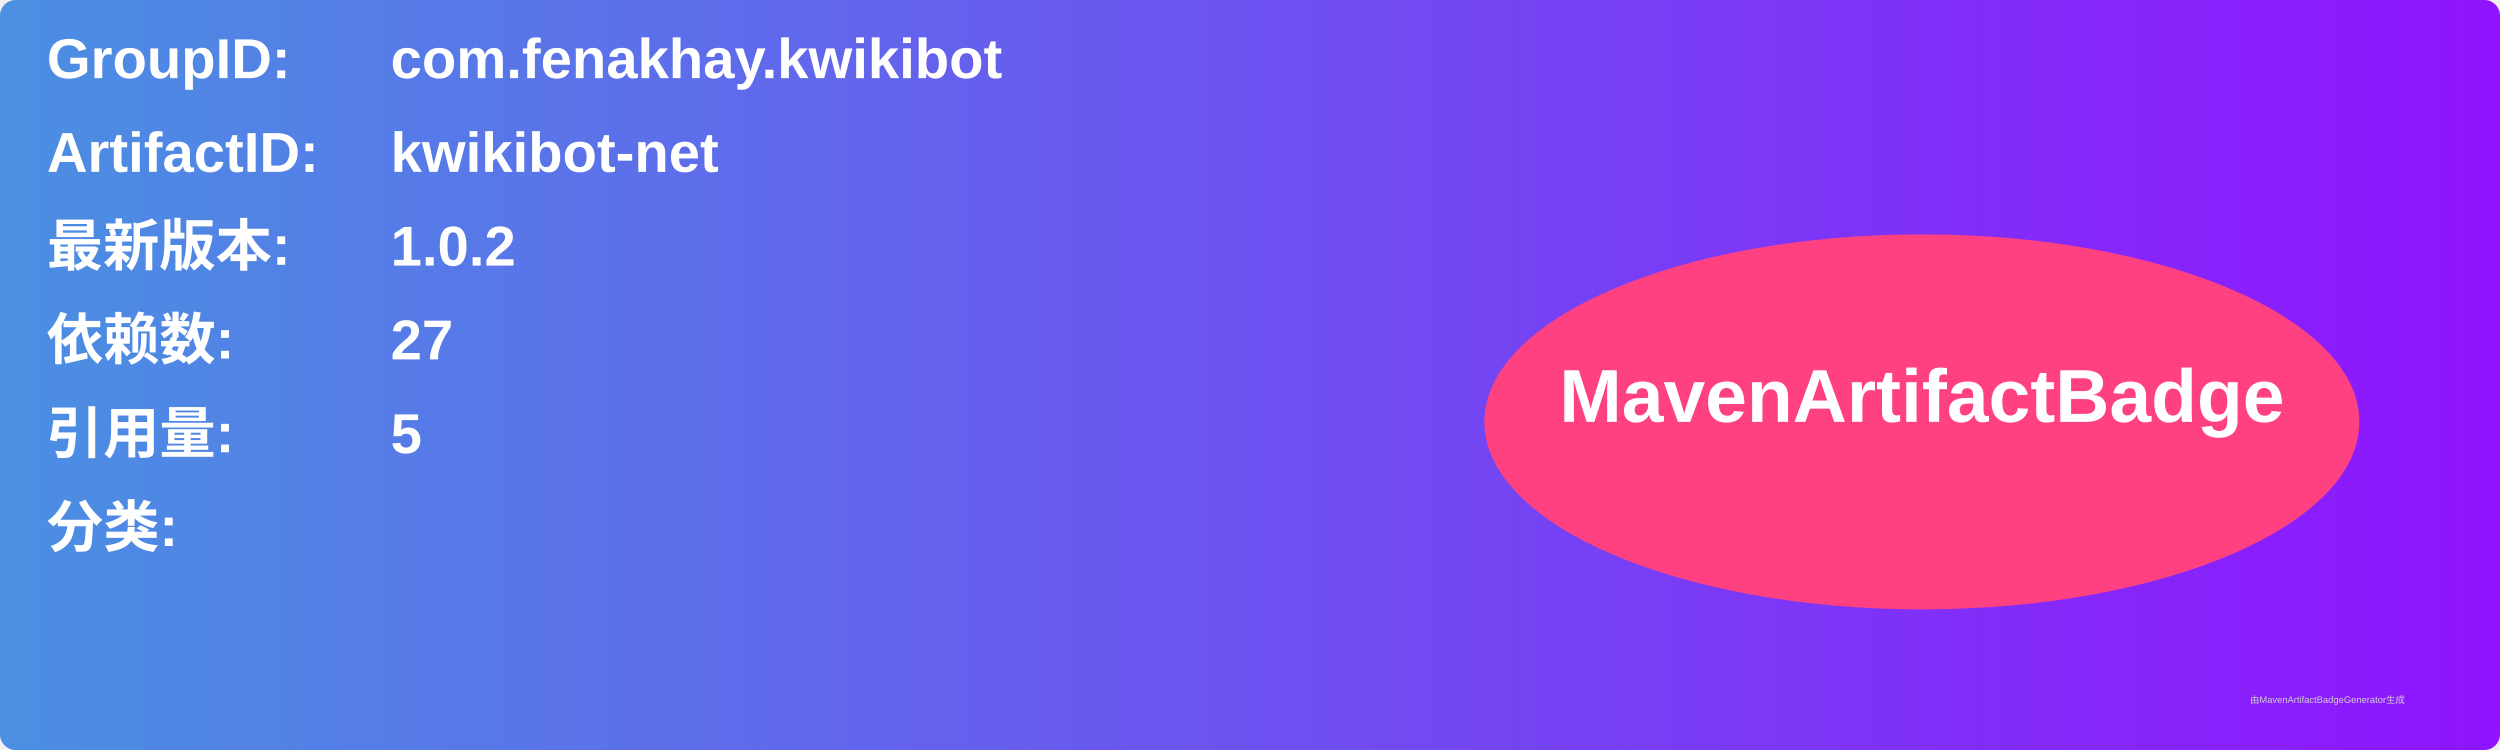
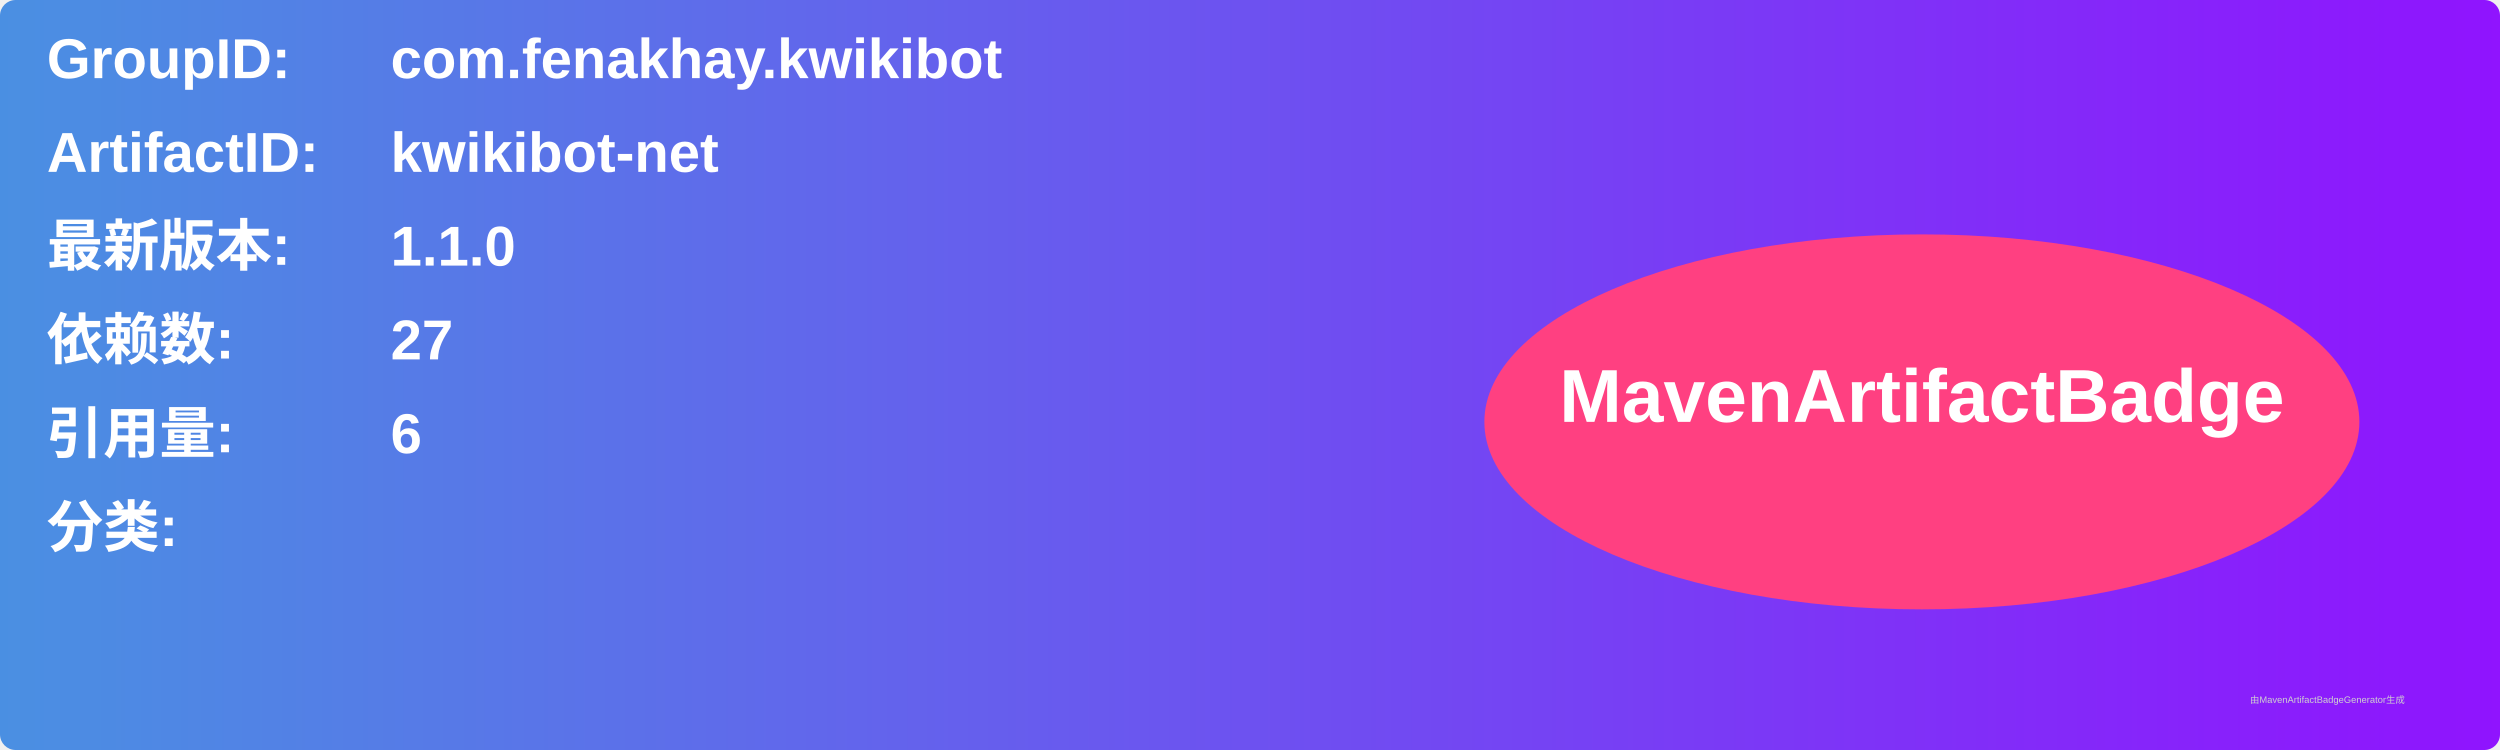
<svg xmlns="http://www.w3.org/2000/svg" width="800" height="240" viewBox="0 0 800 240">
  <linearGradient id="grad" x1="0%" y1="0%" x2="100%" y2="0%">
    <stop offset="0%" stop-color="#4a90e2" />
    <stop offset="100%" stop-color="#9013fe" />
  </linearGradient>
  <rect width="100%" height="100%" rx="5" ry="5" fill="url(#grad)" />
  <g transform="translate(15, 15)">
    <text x="0" y="10" font-family="Arial" font-size="18" fill="white" font-weight="bold" width="260">GroupID:</text>
    <text x="110" y="10" font-family="Arial" font-size="18" fill="white" font-weight="bold" width="460">com.fenakhay.kwikibot</text>
    <text x="0" y="40" font-family="Arial" font-size="18" fill="white" font-weight="bold" width="260">ArtifactID:</text>
    <text x="110" y="40" font-family="Arial" font-size="18" fill="white" font-weight="bold" width="460">kwikibot-net</text>
    <text x="0" y="70" font-family="Arial" font-size="18" fill="white" font-weight="bold">最新版本:</text>
    <text x="110" y="70" font-family="Arial" font-size="18" fill="white" font-weight="bold">
-       <tspan font-weight="bold">1.0.2</tspan>
+       <tspan font-weight="bold">1.1.0</tspan>
    </text>
    <text x="0" y="100" font-family="Arial" font-size="18" fill="white" font-weight="bold">依赖数: </text>
    <text x="110" y="100" font-family="Arial" font-size="18" fill="white">
      <tspan font-weight="bold">27</tspan>
    </text>
    <text x="0" y="130" font-family="Arial" font-size="18" fill="white" font-weight="bold">引用量: </text>
    <text x="110" y="130" font-family="Arial" font-size="18" fill="white">
-       <tspan font-weight="bold">5</tspan>
+       <tspan font-weight="bold">6</tspan>
    </text>
    <text x="0" y="160" font-family="Arial" font-size="18" fill="white" font-weight="bold">分类:</text>
    <text x="10" y="190" font-family="Arial" font-size="10" fill="white">
      <tspan font-weight="bold" />
    </text>
    <ellipse cx="600" cy="120" rx="140" ry="60" fill="#ff4081" />
    <text x="600" y="120" text-anchor="middle" font-family="Arial" font-size="24" fill="white" font-weight="bold">MavenArtifactBadge</text>
  </g>
  <text x="720" y="225" font-family="Arial" font-size="3" fill="#d0d0d0">由MavenArtifactBadgeGenerator生成</text>
</svg>
